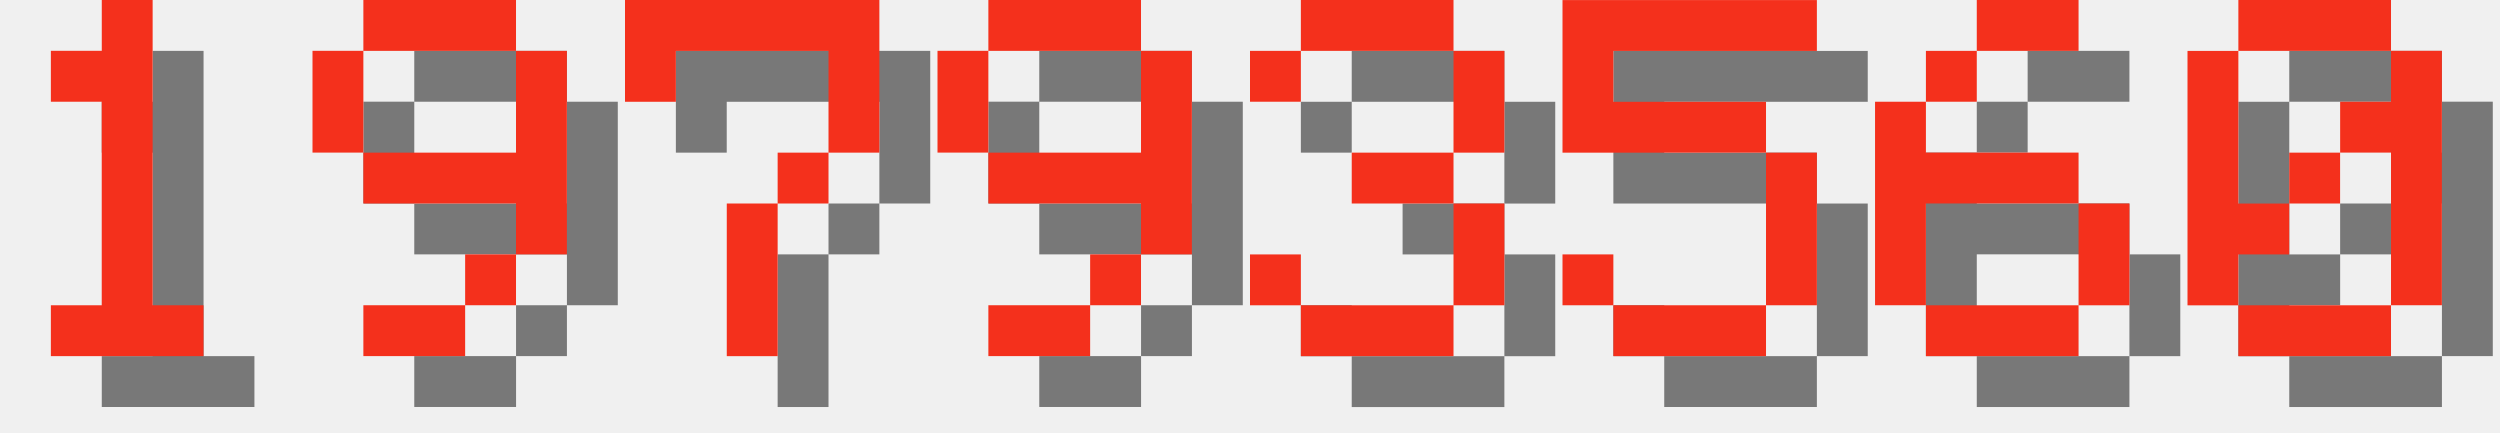
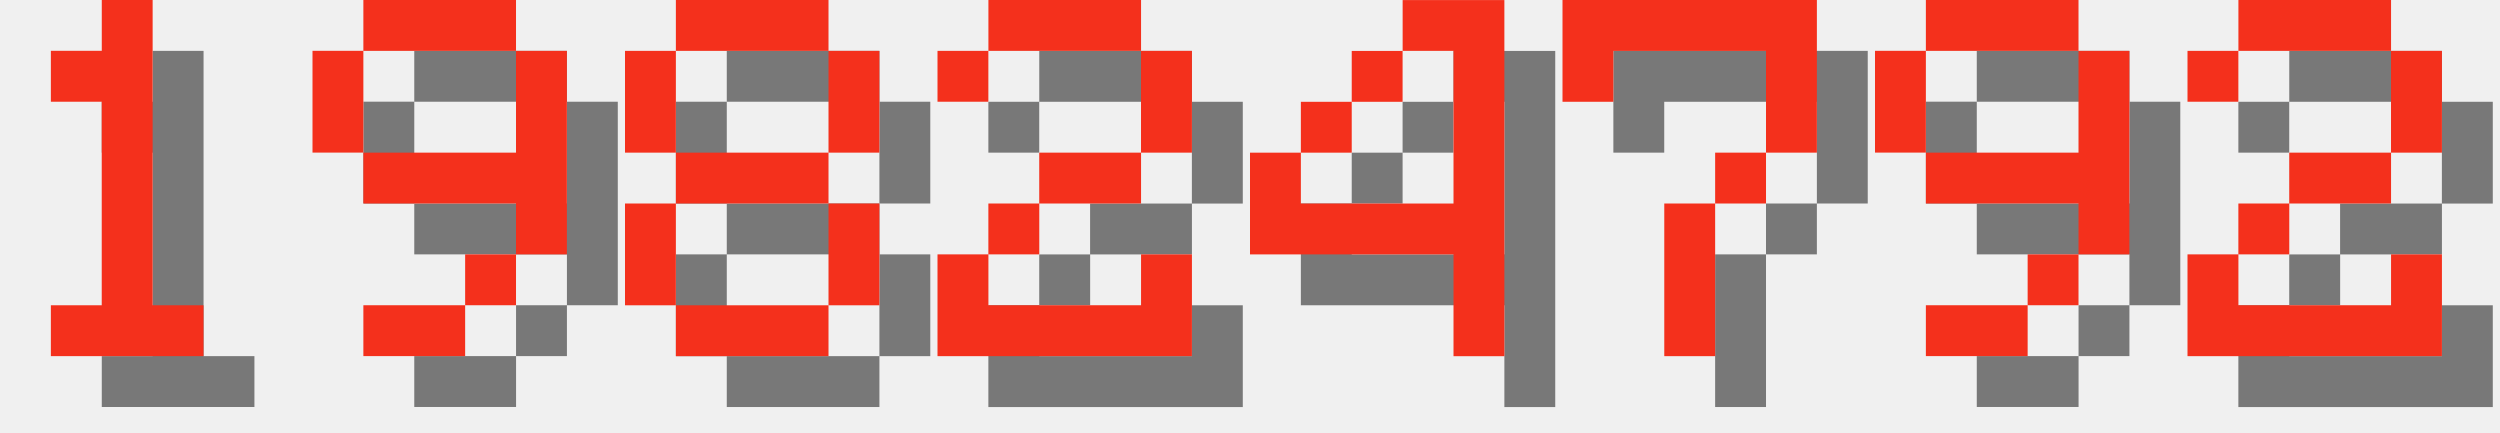
<svg xmlns="http://www.w3.org/2000/svg" version="1.1" width="208.0" height="36">
  <style>
        .text-foreground {
            fill: #F4301C;
        }
        .text-shadow {
            fill: #000000;
            fill-opacity: 0.5;
        }
    </style>
  <g class="digit" id="digit_1" transform="translate(0.0, 0), scale(4)">
    <path id="digit_1_shadow" class="text-shadow" d="m2.117 2.117v1.058h1.058v4.233h-1.058v1.058h3.175v-1.058h-1.058v-6.35h-1.058v1.058h-1.058z" fill-opacity=".5" style="paint-order:stroke fill markers" />
    <path id="digit_1_fg" class="text-foreground" d="m1.058 1.058v1.058h1.058v4.233h-1.058v1.058h3.175v-1.058h-1.058v-6.35h-1.058v1.058h-1.058z" fill="#fff" style="paint-order:stroke fill markers" />
  </g>
  <g class="digit" id="digit_9" transform="translate(26.0, 0), scale(4)">
    <path id="digit_9_shadow" class="text-shadow" d="m2.117 1.058v1.058h3.175v-1.058h-3.175zm3.175 1.058v2.117h-3.175v1.058h3.175v1.058h1.058v-4.233h-1.058zm0 4.233h-1.058v1.058h1.058v-1.058zm-1.058 1.058h-2.117v1.058h2.117v-1.058zm-2.117-3.175v-2.117h-1.058v2.117h1.058z" fill-opacity=".5" style="paint-order:stroke fill markers" />
    <path id="digit_9_fg" class="text-foreground" d="m1.058 0v1.058h3.175v-1.058h-3.175zm3.175 1.058v2.117h-3.175v1.058h3.175v1.058h1.058v-4.233h-1.058zm0 4.233h-1.058v1.058h1.058v-1.058zm-1.058 1.058h-2.117v1.058h2.117v-1.058zm-2.117-3.175v-2.117h-1.058v2.117h1.058z" fill="#fff" style="paint-order:stroke fill markers" />
  </g>
-   <g class="digit" id="digit_7" transform="translate(52.0, 0), scale(4)">
+   <g class="digit" id="digit_8" transform="translate(52.0, 0), scale(4)">
+     <path id="digit_8_shadow" class="text-shadow" d="m2.117 1.058v1.058h3.175v-1.058h-3.175zm3.175 1.058v2.117h1.058v-2.117h-1.058zm0 2.117h-3.175v1.058h3.175v-1.058zm0 1.058v2.117h1.058v-2.117h-1.058zm0 2.117h-3.175v1.058h3.175v-1.058zm-3.175 0v-2.117h-1.058v2.117h1.058zm0-3.175v-2.117h-1.058v2.117h1.058z" fill-opacity=".5" style="paint-order:stroke fill markers" />
+     <path id="digit_8_fg" class="text-foreground" d="m1.058 0v1.058h3.175v-1.058h-3.175zm3.175 1.058v2.117h1.058v-2.117h-1.058zm0 2.117h-3.175v1.058h3.175v-1.058zm0 1.058v2.117h1.058v-2.117h-1.058zm0 2.117h-3.175v1.058h3.175v-1.058zm-3.175 0v-2.117h-1.058v2.117h1.058zm0-3.175v-2.117h-1.058v2.117h1.058z" fill="#fff" style="paint-order:stroke fill markers" />
+   </g>
+   <g class="digit" id="digit_2" transform="translate(78.0, 0), scale(4)">
+     <path id="digit_2_shadow" class="text-shadow" d="m1.058 2.117v1.058h1.058v-1.058h3.175v2.117h-2.117v1.058h-1.058v1.058h-1.058v2.117h5.292v-2.117h-1.058v1.058h-3.175v-1.058h1.058v-1.058h2.117v-1.058h1.058v-2.117h-1.058v-1.058h-3.175v1.058h-1.058z" fill-opacity=".5" style="paint-order:stroke fill markers" />
+     <path id="digit_2_fg" class="text-foreground" d="m0 1.058v1.058h1.058v-1.058h3.175v2.117h-2.117v1.058h-1.058v1.058h-1.058v2.117h5.292v-2.117h-1.058v1.058h-3.175v-1.058h1.058v-1.058h2.117v-1.058h1.058v-2.117h-1.058v-1.058h-3.175v1.058h-1.058z" fill="#fff" style="paint-order:stroke fill markers" />
+   </g>
+   <g class="digit" id="digit_4" transform="translate(104.0, 0), scale(4)">
+     <path id="digit_4_shadow" class="text-shadow" d="m4.233 1.058v1.058h1.058v3.175h-3.175v-1.058h-1.058v2.117h4.233v2.117h1.058v-7.408h-2.117zm-2.117 3.175h1.058v-1.058h-1.058v1.058zm1.058-1.058h1.058v-1.058h-1.058v1.058z" fill-opacity=".5" style="paint-order:stroke fill markers" />
+     <path id="digit_4_fg" class="text-foreground" d="m3.175 0v1.058h1.058v3.175h-3.175v-1.058h-1.058v2.117h4.233v2.117h1.058v-7.408h-2.117zm-2.117 3.175h1.058v-1.058h-1.058v1.058zm1.058-1.058h1.058v-1.058h-1.058v1.058z" fill="#fff" style="paint-order:stroke fill markers" />
+   </g>
+   <g class="digit" id="digit_7" transform="translate(130.0, 0), scale(4)">
    <path id="digit_7_shadow" class="text-shadow" d="m1.058 1.058 2e-6 2.117h1.058v-1.058h3.175v1.058l2e-7 1.058h-1.058v1.058h-1.058l4e-7 3.175 1.058 1e-7v-3.175h1.058v-1.058h1.058l5e-7 -1.058v-2.117z" fill-opacity=".5" style="paint-order:stroke fill markers" />
    <path id="digit_7_fg" class="text-foreground" d="m0 0 2e-6 2.117h1.058v-1.058h3.175v1.058l2e-7 1.058h-1.058v1.058h-1.058l4e-7 3.175 1.058 1e-7v-3.175h1.058v-1.058h1.058l5e-7 -1.058v-2.117z" fill="#fff" style="paint-order:stroke fill markers" />
  </g>
-   <g class="digit" id="digit_9" transform="translate(78.0, 0), scale(4)">
+   <g class="digit" id="digit_9" transform="translate(156.0, 0), scale(4)">
    <path id="digit_9_shadow" class="text-shadow" d="m2.117 1.058v1.058h3.175v-1.058h-3.175zm3.175 1.058v2.117h-3.175v1.058h3.175v1.058h1.058v-4.233h-1.058zm0 4.233h-1.058v1.058h1.058v-1.058zm-1.058 1.058h-2.117v1.058h2.117v-1.058zm-2.117-3.175v-2.117h-1.058v2.117h1.058z" fill-opacity=".5" style="paint-order:stroke fill markers" />
    <path id="digit_9_fg" class="text-foreground" d="m1.058 0v1.058h3.175v-1.058h-3.175zm3.175 1.058v2.117h-3.175v1.058h3.175v1.058h1.058v-4.233h-1.058zm0 4.233h-1.058v1.058h1.058v-1.058zm-1.058 1.058h-2.117v1.058h2.117v-1.058zm-2.117-3.175v-2.117h-1.058v2.117h1.058z" fill="#fff" style="paint-order:stroke fill markers" />
  </g>
-   <g class="digit" id="digit_3" transform="translate(104.0, 0), scale(4)">
-     <path id="digit_3_shadow" class="text-shadow" d="m1.058 2.117v1.058h1.058v-1.058h3.175v2.117h-2.117v1.058h2.117v2.117h-3.175v-1.058h-1.058v1.058h1.058v1.058h3.175v-1.058h1.058v-2.117h-1.058v-1.058h1.058v-2.117h-1.058v-1.058h-3.175v1.058h-1.058z" fill-opacity=".5" style="paint-order:stroke fill markers" />
-     <path id="digit_3_fg" class="text-foreground" d="m0 1.058v1.058h1.058v-1.058h3.175v2.117h-2.117v1.058h2.117v2.117h-3.175v-1.058h-1.058v1.058h1.058v1.058h3.175v-1.058h1.058v-2.117h-1.058v-1.058h1.058v-2.117h-1.058v-1.058h-3.175v1.058h-1.058z" fill="#fff" style="paint-order:stroke fill markers" />
-   </g>
-   <g class="digit" id="digit_5" transform="translate(130.0, 0), scale(4)">
-     <path id="digit_5_shadow" class="text-shadow" d="m1.058 1.058v3.175h4.233v3.175h-3.175v-1.058h-1.058v1.058h1.058v1.058h3.175v-1.058h1.058v-3.175h-1.058v-1.058h-3.175v-1.058h4.233v-1.058h-5.292z" fill-opacity=".5" style="paint-order:stroke fill markers" />
-     <path id="digit_5_fg" class="text-foreground" d="m0 0v3.175h4.233v3.175h-3.175v-1.058h-1.058v1.058h1.058v1.058h3.175v-1.058h1.058v-3.175h-1.058v-1.058h-3.175v-1.058h4.233v-1.058h-5.292z" fill="#fff" style="paint-order:stroke fill markers" />
-   </g>
-   <g class="digit" id="digit_6" transform="translate(156.0, 0), scale(4)">
-     <path id="digit_6_shadow" class="text-shadow" d="m3.175 1.058v1.058h2.117v-1.058h-2.117zm0 1.058h-1.058v1.058h1.058v-1.058zm-1.058 1.058h-1.058v4.233h1.058v-2.117h3.175v-1.058h-3.175v-1.058zm3.175 2.117v2.117h1.058v-2.117h-1.058zm0 2.117h-3.175v1.058h3.175v-1.058z" fill-opacity=".5" style="paint-order:stroke fill markers" />
-     <path id="digit_6_fg" class="text-foreground" d="m2.117 0v1.058h2.117v-1.058h-2.117zm0 1.058h-1.058v1.058h1.058v-1.058zm-1.058 1.058h-1.058v4.233h1.058v-2.117h3.175v-1.058h-3.175v-1.058zm3.175 2.117v2.117h1.058v-2.117h-1.058zm0 2.117h-3.175v1.058h3.175v-1.058z" fill="#fff" style="paint-order:stroke fill markers" />
-   </g>
-   <g class="digit" id="digit_0" transform="translate(182.0, 0), scale(4)">
-     <path id="digit_0_shadow" class="text-shadow" d="m2.117 1.058v1.058h3.175v-1.058h-3.175zm3.175 1.058v1.058h-1.058v1.058h1.058v3.175h1.058v-5.292h-1.058zm0 5.292h-3.175v1.058h3.175v-1.058zm-3.175 0v-1.058h1.058v-1.058h-1.058v-3.175h-1.058v5.292h1.058zm1.058-2.117h1.058v-1.058h-1.058v1.058z" fill-opacity=".5" style="paint-order:stroke fill markers" />
-     <path id="digit_0_fg" class="text-foreground" d="m1.058 0v1.058h3.175v-1.058h-3.175zm3.175 1.058v1.058h-1.058v1.058h1.058v3.175h1.058v-5.292h-1.058zm0 5.292h-3.175v1.058h3.175v-1.058zm-3.175 0v-1.058h1.058v-1.058h-1.058v-3.175h-1.058v5.292h1.058zm1.058-2.117h1.058v-1.058h-1.058v1.058z" fill="#fff" style="paint-order:stroke fill markers" />
+   <g class="digit" id="digit_2" transform="translate(182.0, 0), scale(4)">
+     <path id="digit_2_shadow" class="text-shadow" d="m1.058 2.117v1.058h1.058v-1.058h3.175v2.117h-2.117v1.058h-1.058v1.058h-1.058v2.117h5.292v-2.117h-1.058v1.058h-3.175v-1.058h1.058v-1.058h2.117v-1.058h1.058v-2.117h-1.058v-1.058h-3.175v1.058h-1.058z" fill-opacity=".5" style="paint-order:stroke fill markers" />
+     <path id="digit_2_fg" class="text-foreground" d="m0 1.058v1.058h1.058v-1.058h3.175v2.117h-2.117v1.058h-1.058v1.058h-1.058v2.117h5.292v-2.117h-1.058v1.058h-3.175v-1.058h1.058v-1.058h2.117v-1.058h1.058v-2.117h-1.058v-1.058h-3.175v1.058h-1.058z" fill="#fff" style="paint-order:stroke fill markers" />
  </g>
</svg>
